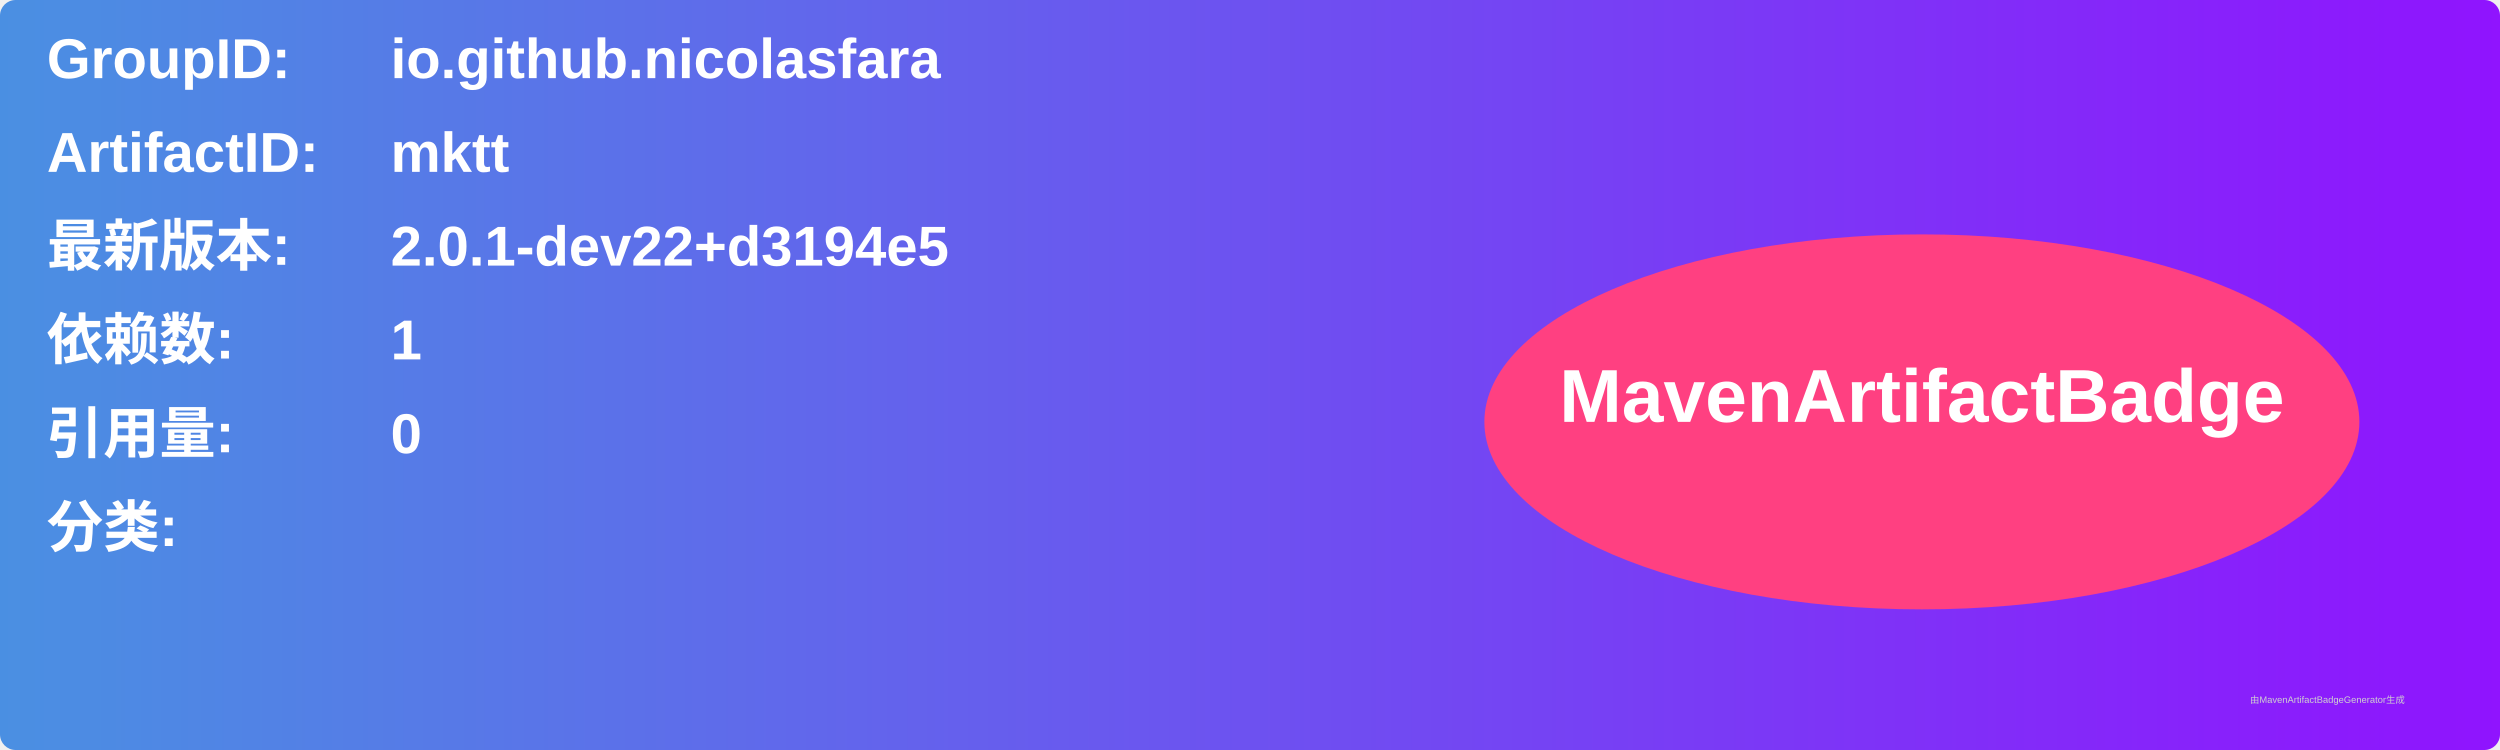
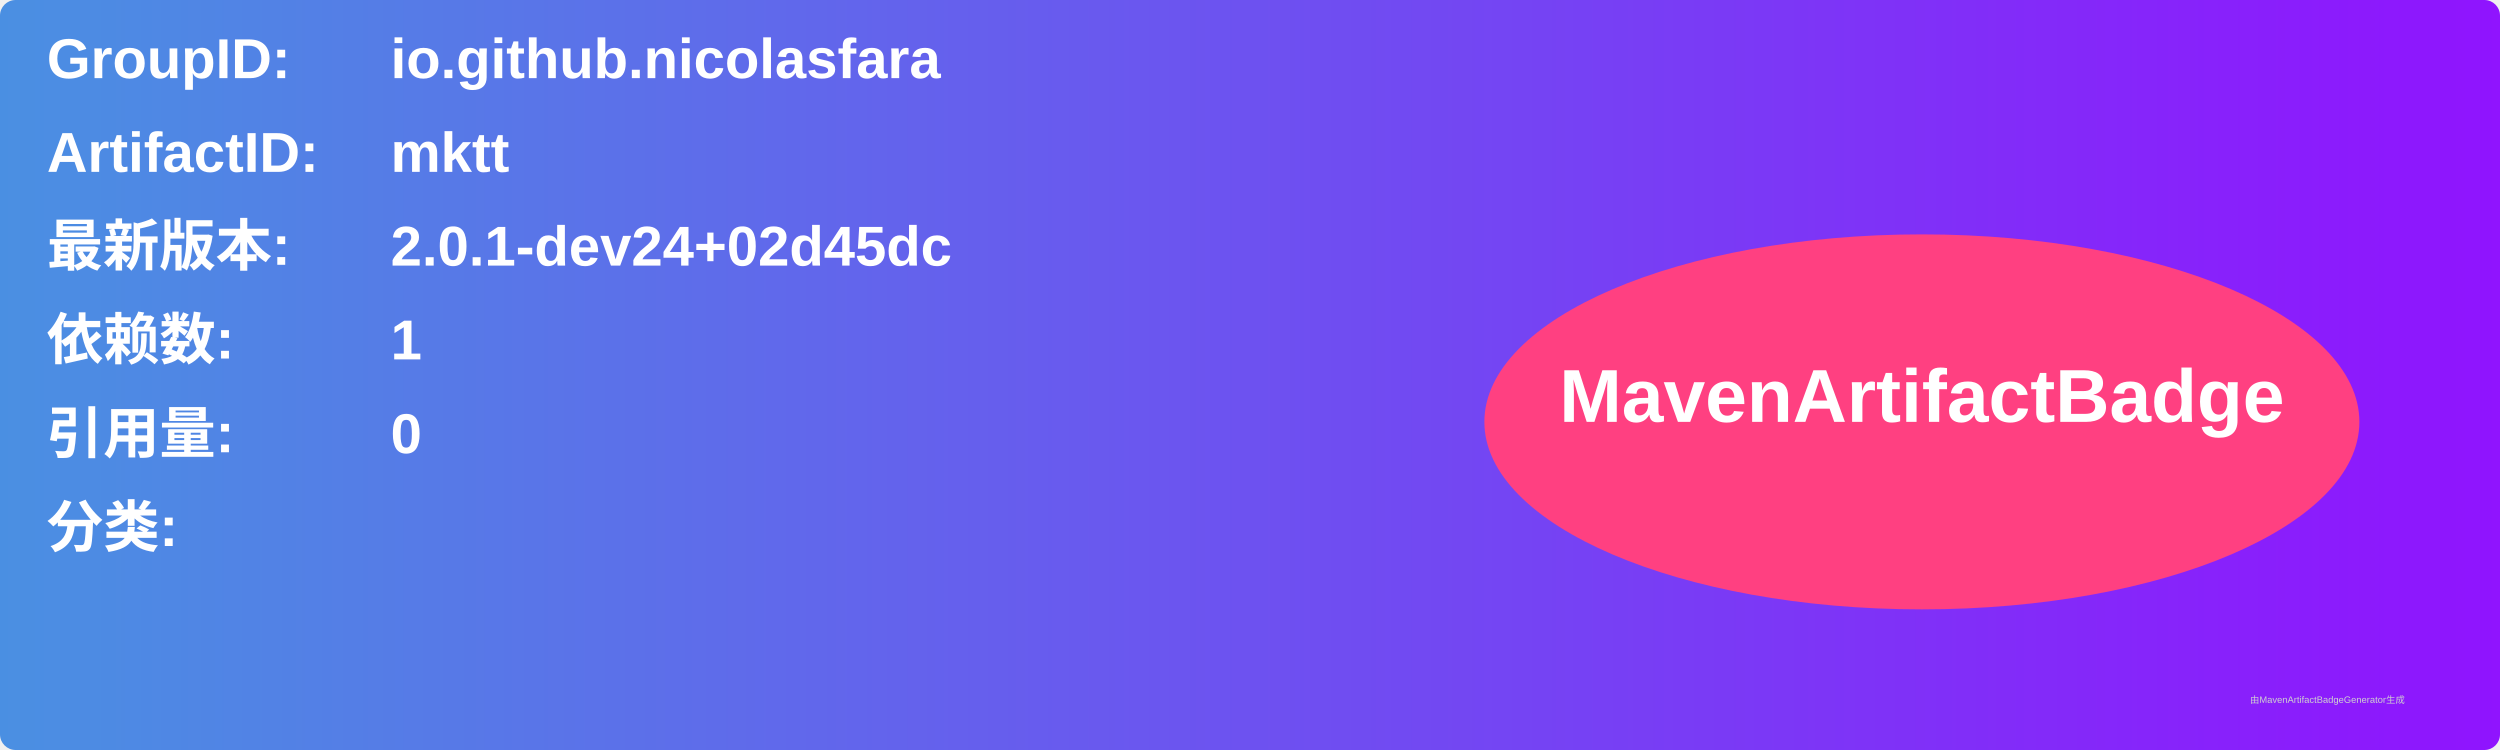
<svg xmlns="http://www.w3.org/2000/svg" width="800" height="240" viewBox="0 0 800 240">
  <linearGradient id="grad" x1="0%" y1="0%" x2="100%" y2="0%">
    <stop offset="0%" stop-color="#4a90e2" />
    <stop offset="100%" stop-color="#9013fe" />
  </linearGradient>
  <rect width="100%" height="100%" rx="5" ry="5" fill="url(#grad)" />
  <g transform="translate(15, 15)">
    <text x="0" y="10" font-family="Arial" font-size="18" fill="white" font-weight="bold" width="260">GroupID:</text>
    <text x="110" y="10" font-family="Arial" font-size="18" fill="white" font-weight="bold" width="460">io.github.nicolasfara</text>
    <text x="0" y="40" font-family="Arial" font-size="18" fill="white" font-weight="bold" width="260">ArtifactID:</text>
    <text x="110" y="40" font-family="Arial" font-size="18" fill="white" font-weight="bold" width="460">mktt</text>
    <text x="0" y="70" font-family="Arial" font-size="18" fill="white" font-weight="bold">最新版本:</text>
    <text x="110" y="70" font-family="Arial" font-size="18" fill="white" font-weight="bold">
-       <tspan font-weight="bold">2.0.1-dev22+d3194e5</tspan>
+       <tspan font-weight="bold">2.0.1-dev24+02d45dc</tspan>
    </text>
    <text x="0" y="100" font-family="Arial" font-size="18" fill="white" font-weight="bold">依赖数: </text>
    <text x="110" y="100" font-family="Arial" font-size="18" fill="white">
      <tspan font-weight="bold">1</tspan>
    </text>
    <text x="0" y="130" font-family="Arial" font-size="18" fill="white" font-weight="bold">引用量: </text>
    <text x="110" y="130" font-family="Arial" font-size="18" fill="white">
      <tspan font-weight="bold">0</tspan>
    </text>
    <text x="0" y="160" font-family="Arial" font-size="18" fill="white" font-weight="bold">分类:</text>
    <text x="10" y="190" font-family="Arial" font-size="10" fill="white">
      <tspan font-weight="bold" />
    </text>
    <ellipse cx="600" cy="120" rx="140" ry="60" fill="#ff4081" />
    <text x="600" y="120" text-anchor="middle" font-family="Arial" font-size="24" fill="white" font-weight="bold">MavenArtifactBadge</text>
  </g>
  <text x="720" y="225" font-family="Arial" font-size="3" fill="#d0d0d0">由MavenArtifactBadgeGenerator生成</text>
</svg>
